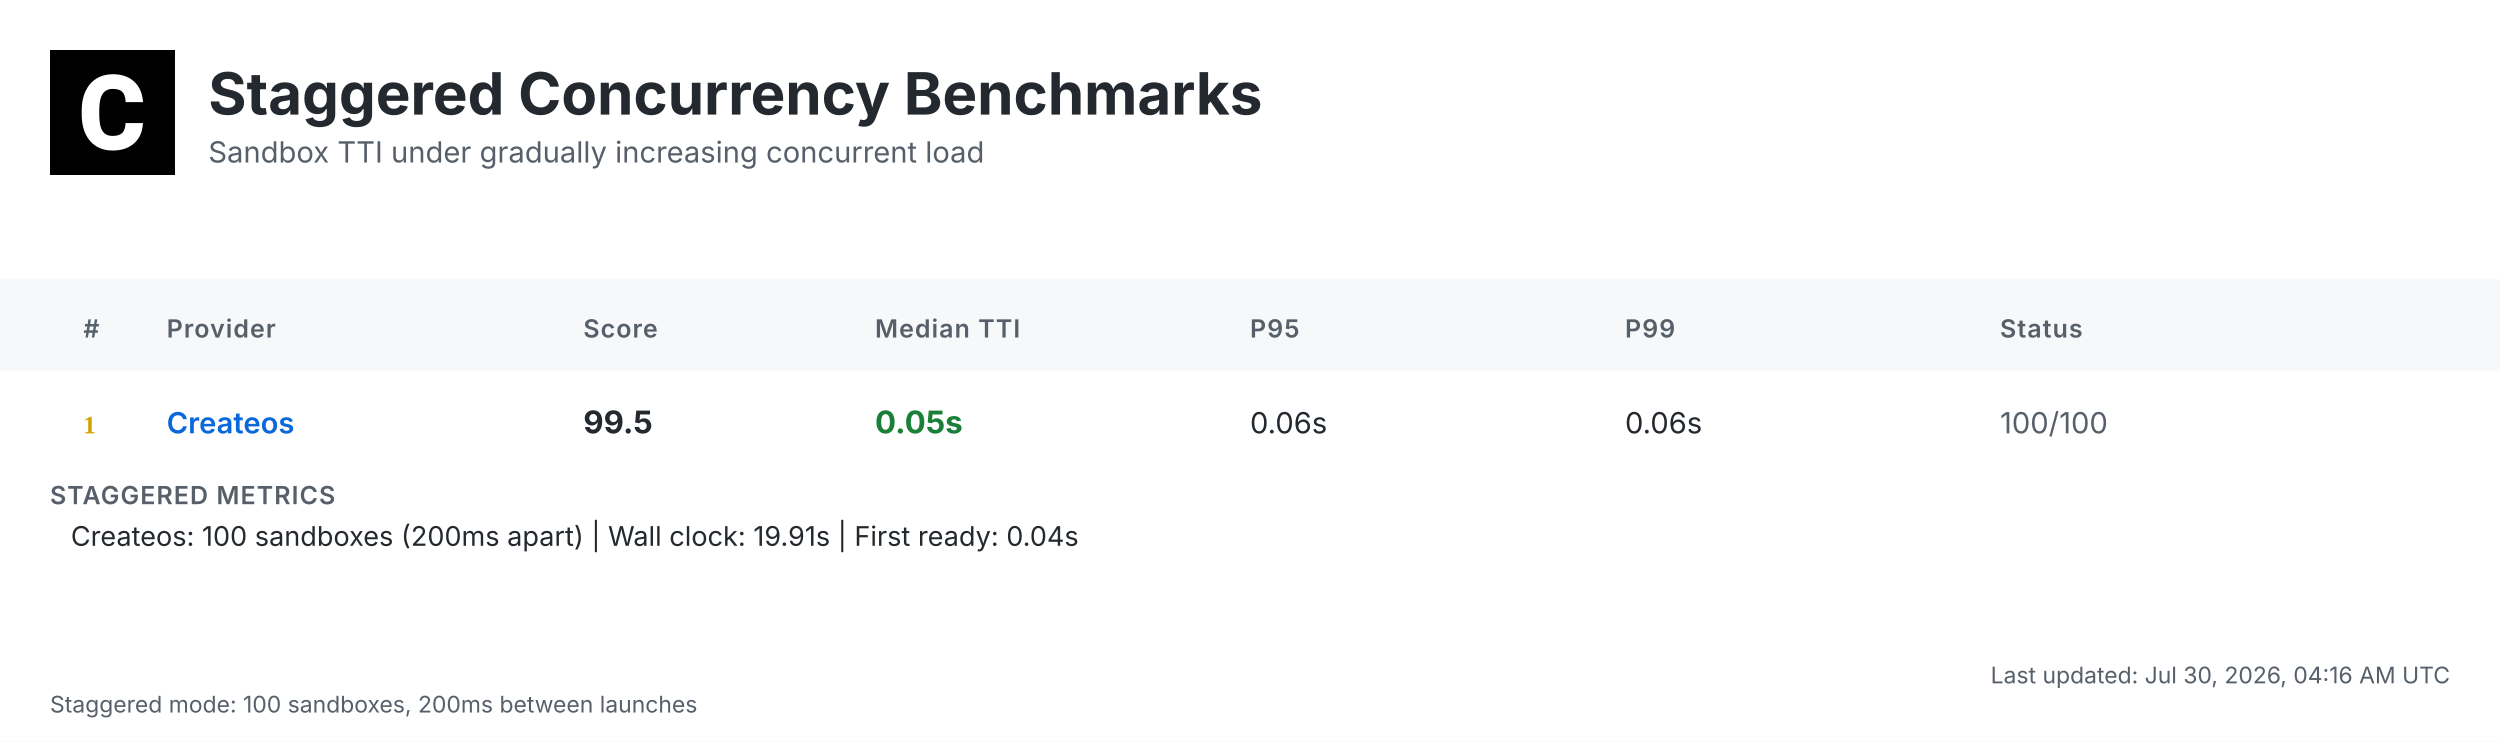
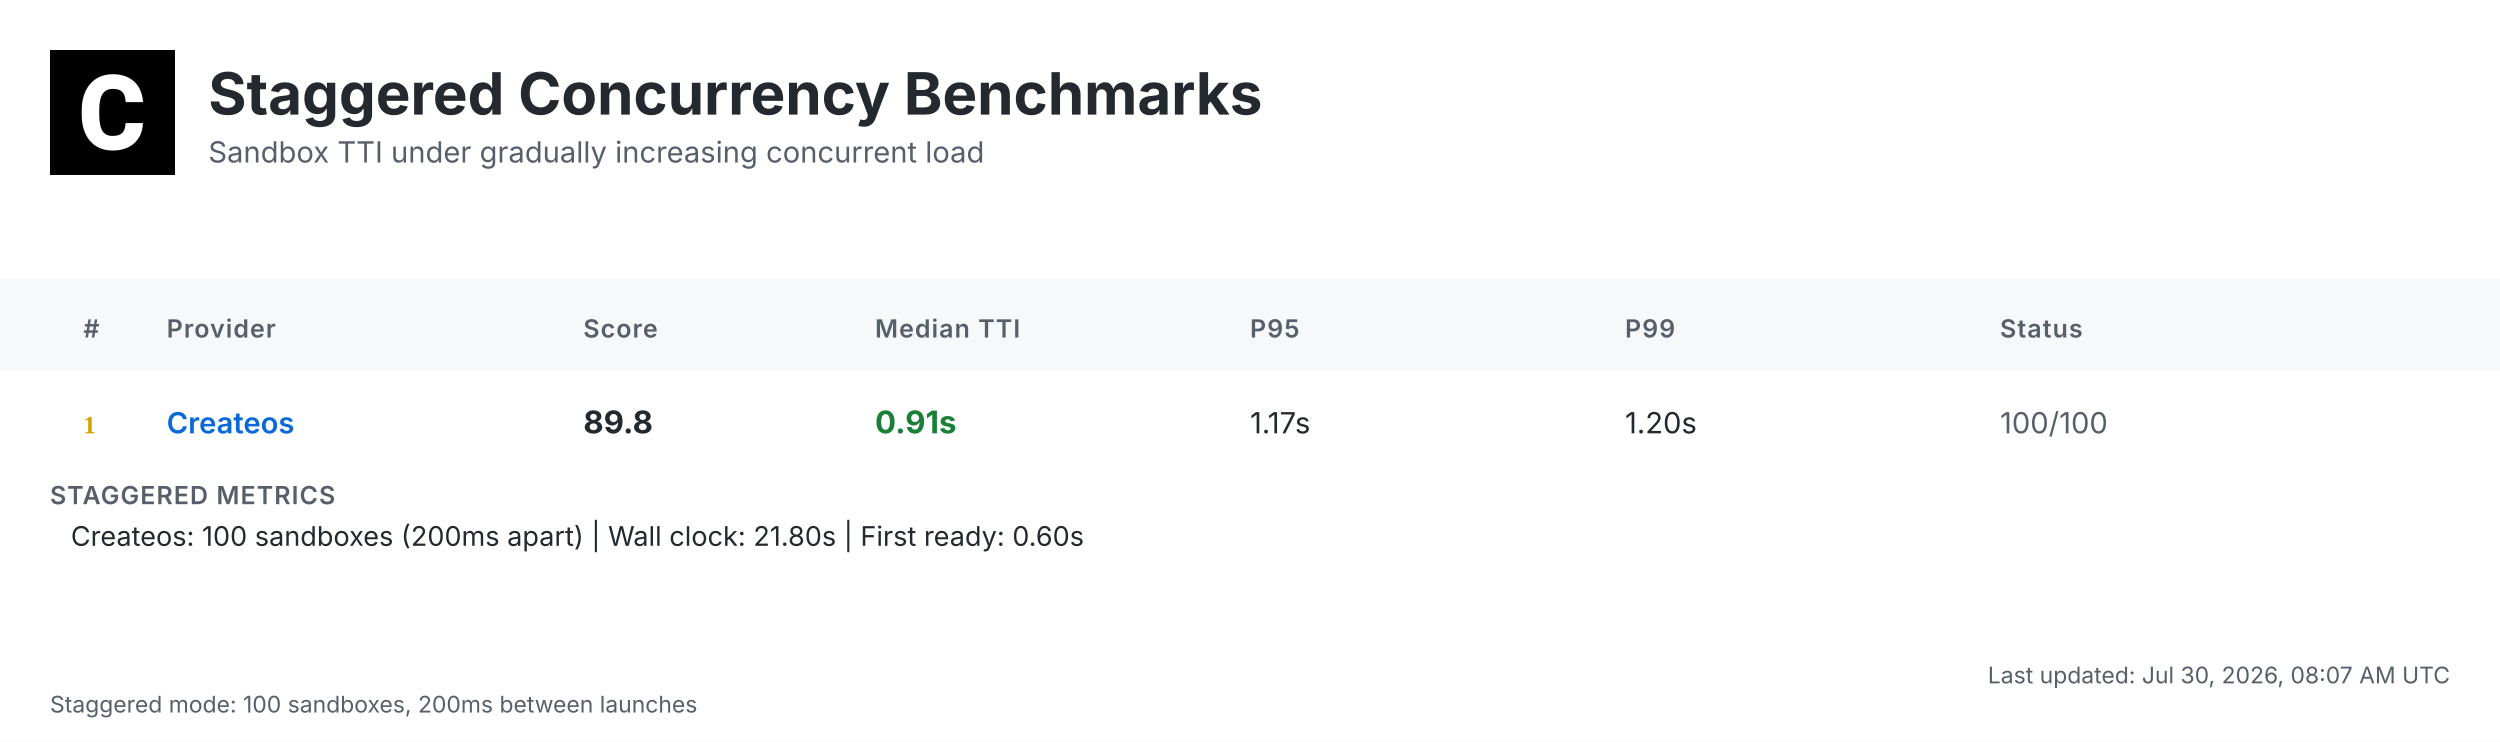
<svg xmlns="http://www.w3.org/2000/svg" width="1200" height="356" viewBox="0 0 1200 356">
  <defs>
    <linearGradient id="headerGrad" x1="0%" y1="0%" x2="100%" y2="100%">
      <stop offset="0%" style="stop-color:#f6f8fa;stop-opacity:1" />
      <stop offset="100%" style="stop-color:#ffffff;stop-opacity:1" />
    </linearGradient>
  </defs>
  <style>
    .bg { fill: #ffffff; }
    .header-bg { fill: url(#headerGrad); }
    .table-header-bg { fill: #f6f8fa; }
    .table-header { font: 600 12px 'Inter', 'SF Pro Display', -apple-system, BlinkMacSystemFont, 'Segoe UI', Roboto, Helvetica, Arial, sans-serif; fill: #57606a; text-transform: uppercase; letter-spacing: 0.5px; }
    .row { font: 14px 'Inter', 'SF Pro Display', -apple-system, BlinkMacSystemFont, 'Segoe UI', Roboto, Helvetica, Arial, sans-serif; fill: #24292f; }
    .rank { font-weight: 700; fill: #57606a; }
    .rank-1 { fill: #d4a000; }
    .rank-2 { fill: #8a8a8a; }
    .rank-3 { fill: #a0522d; }
    .provider { font-weight: 600; fill: #0969da; }
    .median { font-weight: 700; font-size: 15px; }
    .fast { fill: #1a7f37; }
    .medium { fill: #9a6700; }
    .slow { fill: #cf222e; }
    .status { fill: #57606a; }
    .divider { stroke: #d0d7de; stroke-width: 1; }
    .border { stroke: #d0d7de; stroke-width: 1; fill: none; }
    .timestamp { font: 11px 'Inter', 'SF Pro Display', -apple-system, BlinkMacSystemFont, 'Segoe UI', Roboto, Helvetica, Arial, sans-serif; fill: #57606a; }
    .title { font: bold 28px 'Inter', 'SF Pro Display', -apple-system, BlinkMacSystemFont, 'Segoe UI', Roboto, Helvetica, Arial, sans-serif; fill: #24292f; }
    .subtitle { font: 14px 'Inter', 'SF Pro Display', -apple-system, BlinkMacSystemFont, 'Segoe UI', Roboto, Helvetica, Arial, sans-serif; fill: #57606a; }
    .logo { fill: #24292f; }
    .metrics-label { font: 600 12px 'Inter', 'SF Pro Display', -apple-system, BlinkMacSystemFont, 'Segoe UI', Roboto, Helvetica, Arial, sans-serif; fill: #57606a; text-transform: uppercase; letter-spacing: 0.5px; }
    .metrics-row { font: 13px 'Inter', 'SF Pro Display', -apple-system, BlinkMacSystemFont, 'Segoe UI', Roboto, Helvetica, Arial, sans-serif; fill: #24292f; }
  </style>
  <rect class="bg" width="1200" height="356" />
  <g transform="translate(24, 24)">
    <rect width="60" height="60" fill="#000000" />
    <g transform="scale(0.035) translate(0, 0)">
      <path fill="#ffffff" d="M1036.26,1002.28h237.87l-.93,19.09c-8.38,110.32-49.81,198.3-123.82,262.07-73.09,63.31-170.84,95.43-290.48,95.43-130.81,0-235.55-44.69-311.43-133.6-74.48-87.98-112.65-209.48-112.65-361.23v-60.51c0-96.83,17.7-183.41,51.68-257.43,34.91-74.95,85.19-133.61,149.89-173.63,64.7-40.04,140.12-60.52,225.3-60.52,117.77,0,214.13,32.12,286.29,95.9,72.62,63.3,114.98,153.61,126.15,267.67l1.86,19.08h-238.34l-.93-15.83c-4.65-59.11-20.95-101.94-47.95-127.08-27-25.6-69.83-38.17-127.08-38.17-61.91,0-107.06,20.95-137.33,65.17-31.65,45.15-47.94,117.77-48.87,215.53v74.48c0,102.41,15.36,177.83,45.62,223.91,28.86,44.22,74.01,65.63,137.79,65.63,58.19,0,101.48-12.57,128.95-38.17,26.99-25.14,43.29-66.1,47.48-121.5l.93-16.3Z" />
    </g>
  </g>
  <text class="title" x="100" y="55">Staggered Concurrency Benchmarks</text>
  <text class="subtitle" x="100" y="78">Sandbox TTI under gradually increasing concurrent load</text>
  <rect class="table-header-bg" y="134" width="1200" height="44" />
  <text class="table-header" x="40" y="162">#</text>
  <text class="table-header" x="80" y="162">Provider</text>
  <text class="table-header" x="280" y="162">Score</text>
  <text class="table-header" x="420" y="162">Median TTI</text>
  <text class="table-header" x="600" y="162">P95</text>
  <text class="table-header" x="780" y="162">P99</text>
  <text class="table-header" x="960" y="162">Status</text>
  <text class="rank rank-1" x="40" y="208">1</text>
  <text class="row provider" x="80" y="208">Createos</text>
-   <text class="row median" x="280" y="208">99.5</text>
-   <text class="row median fast" x="420" y="208">0.05s</text>
-   <text class="row" x="600" y="208">0.06s</text>
-   <text class="row" x="780" y="208">0.06s</text>
+   <text class="row median" x="280" y="208">89.8</text>
+   <text class="row median fast" x="420" y="208">0.91s</text>
+   <text class="row" x="600" y="208">1.17s</text>
+   <text class="row" x="780" y="208">1.20s</text>
  <text class="row status" x="960" y="208">100/100</text>
  <text class="metrics-label" x="24" y="242">STAGGERED METRICS</text>
-   <text class="metrics-row" x="34" y="262">Createos: 100 sandboxes (200ms apart) | Wall clock: 19.91s | First ready: 0.04s</text>
-   <text class="timestamp" x="1176" y="328" text-anchor="end">Last updated: Jul 30, 2026, 04:16 AM UTC</text>
+   <text class="metrics-row" x="34" y="262">Createos: 100 sandboxes (200ms apart) | Wall clock: 21.80s | First ready: 0.60s</text>
+   <text class="timestamp" x="1176" y="328" text-anchor="end">Last updated: Jul 30, 2026, 08:07 AM UTC</text>
  <text class="timestamp" x="24" y="342">Staggered mode: 100 sandboxes, 200ms between launches</text>
</svg>
